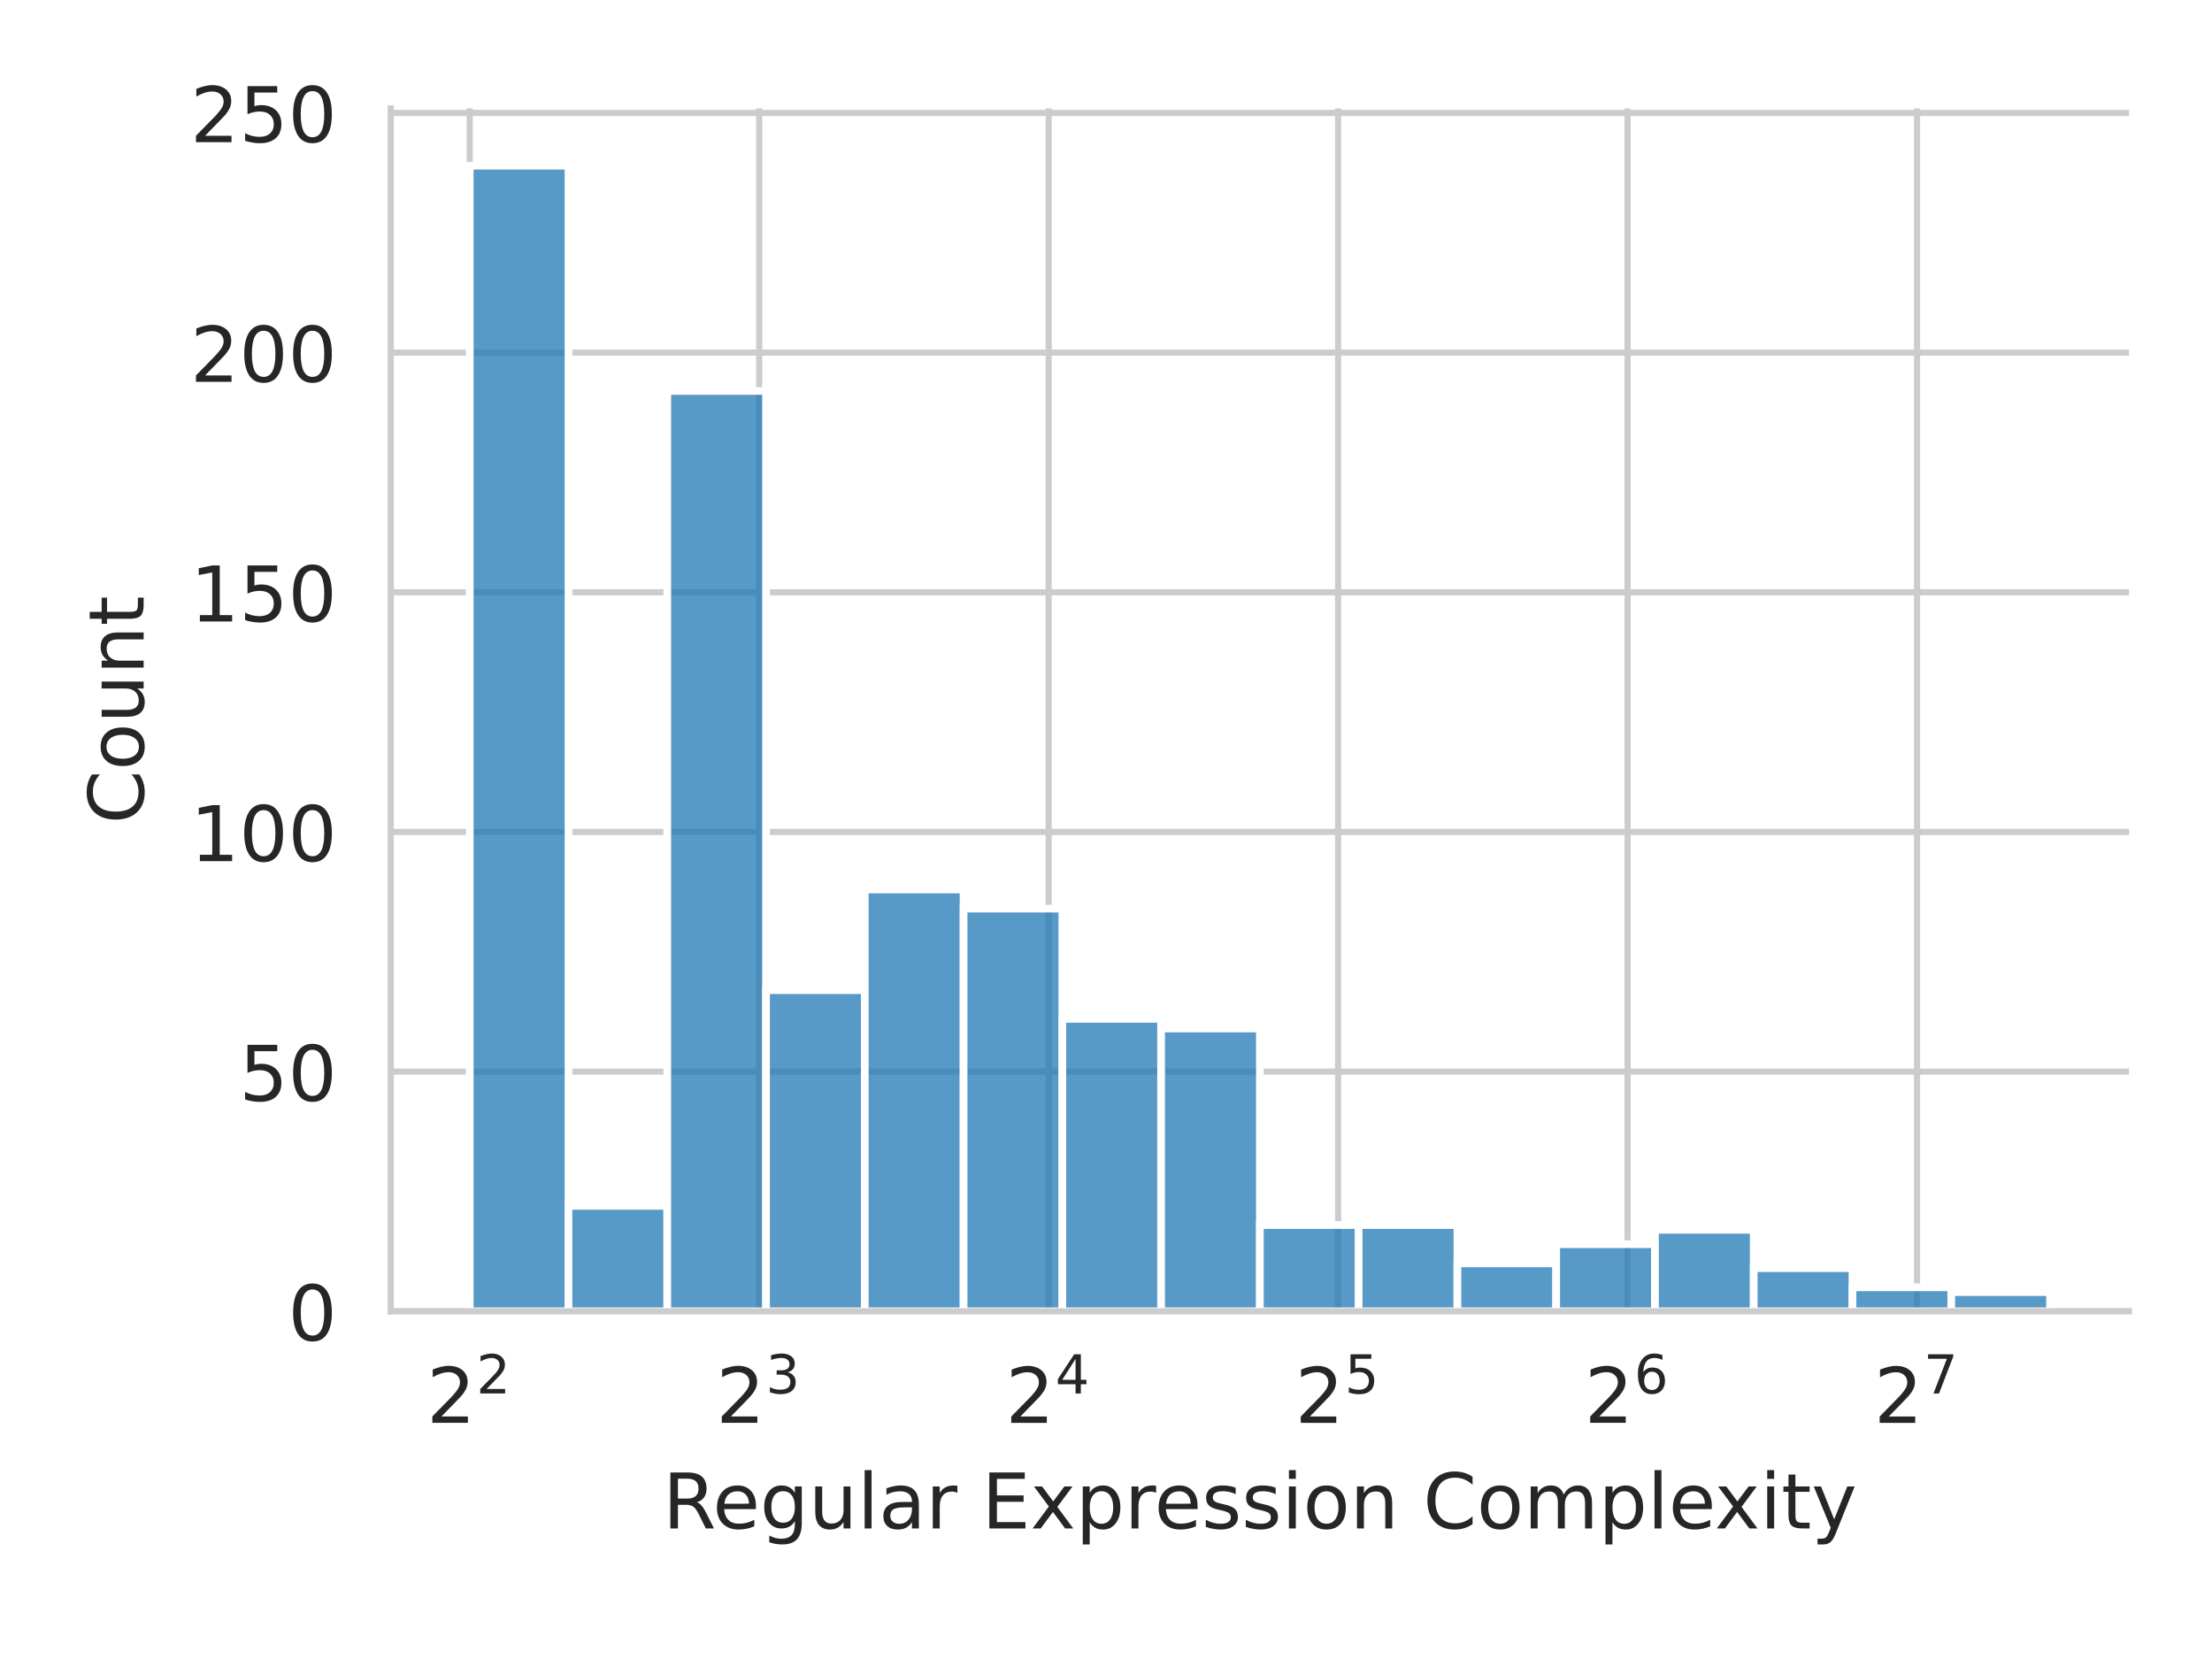
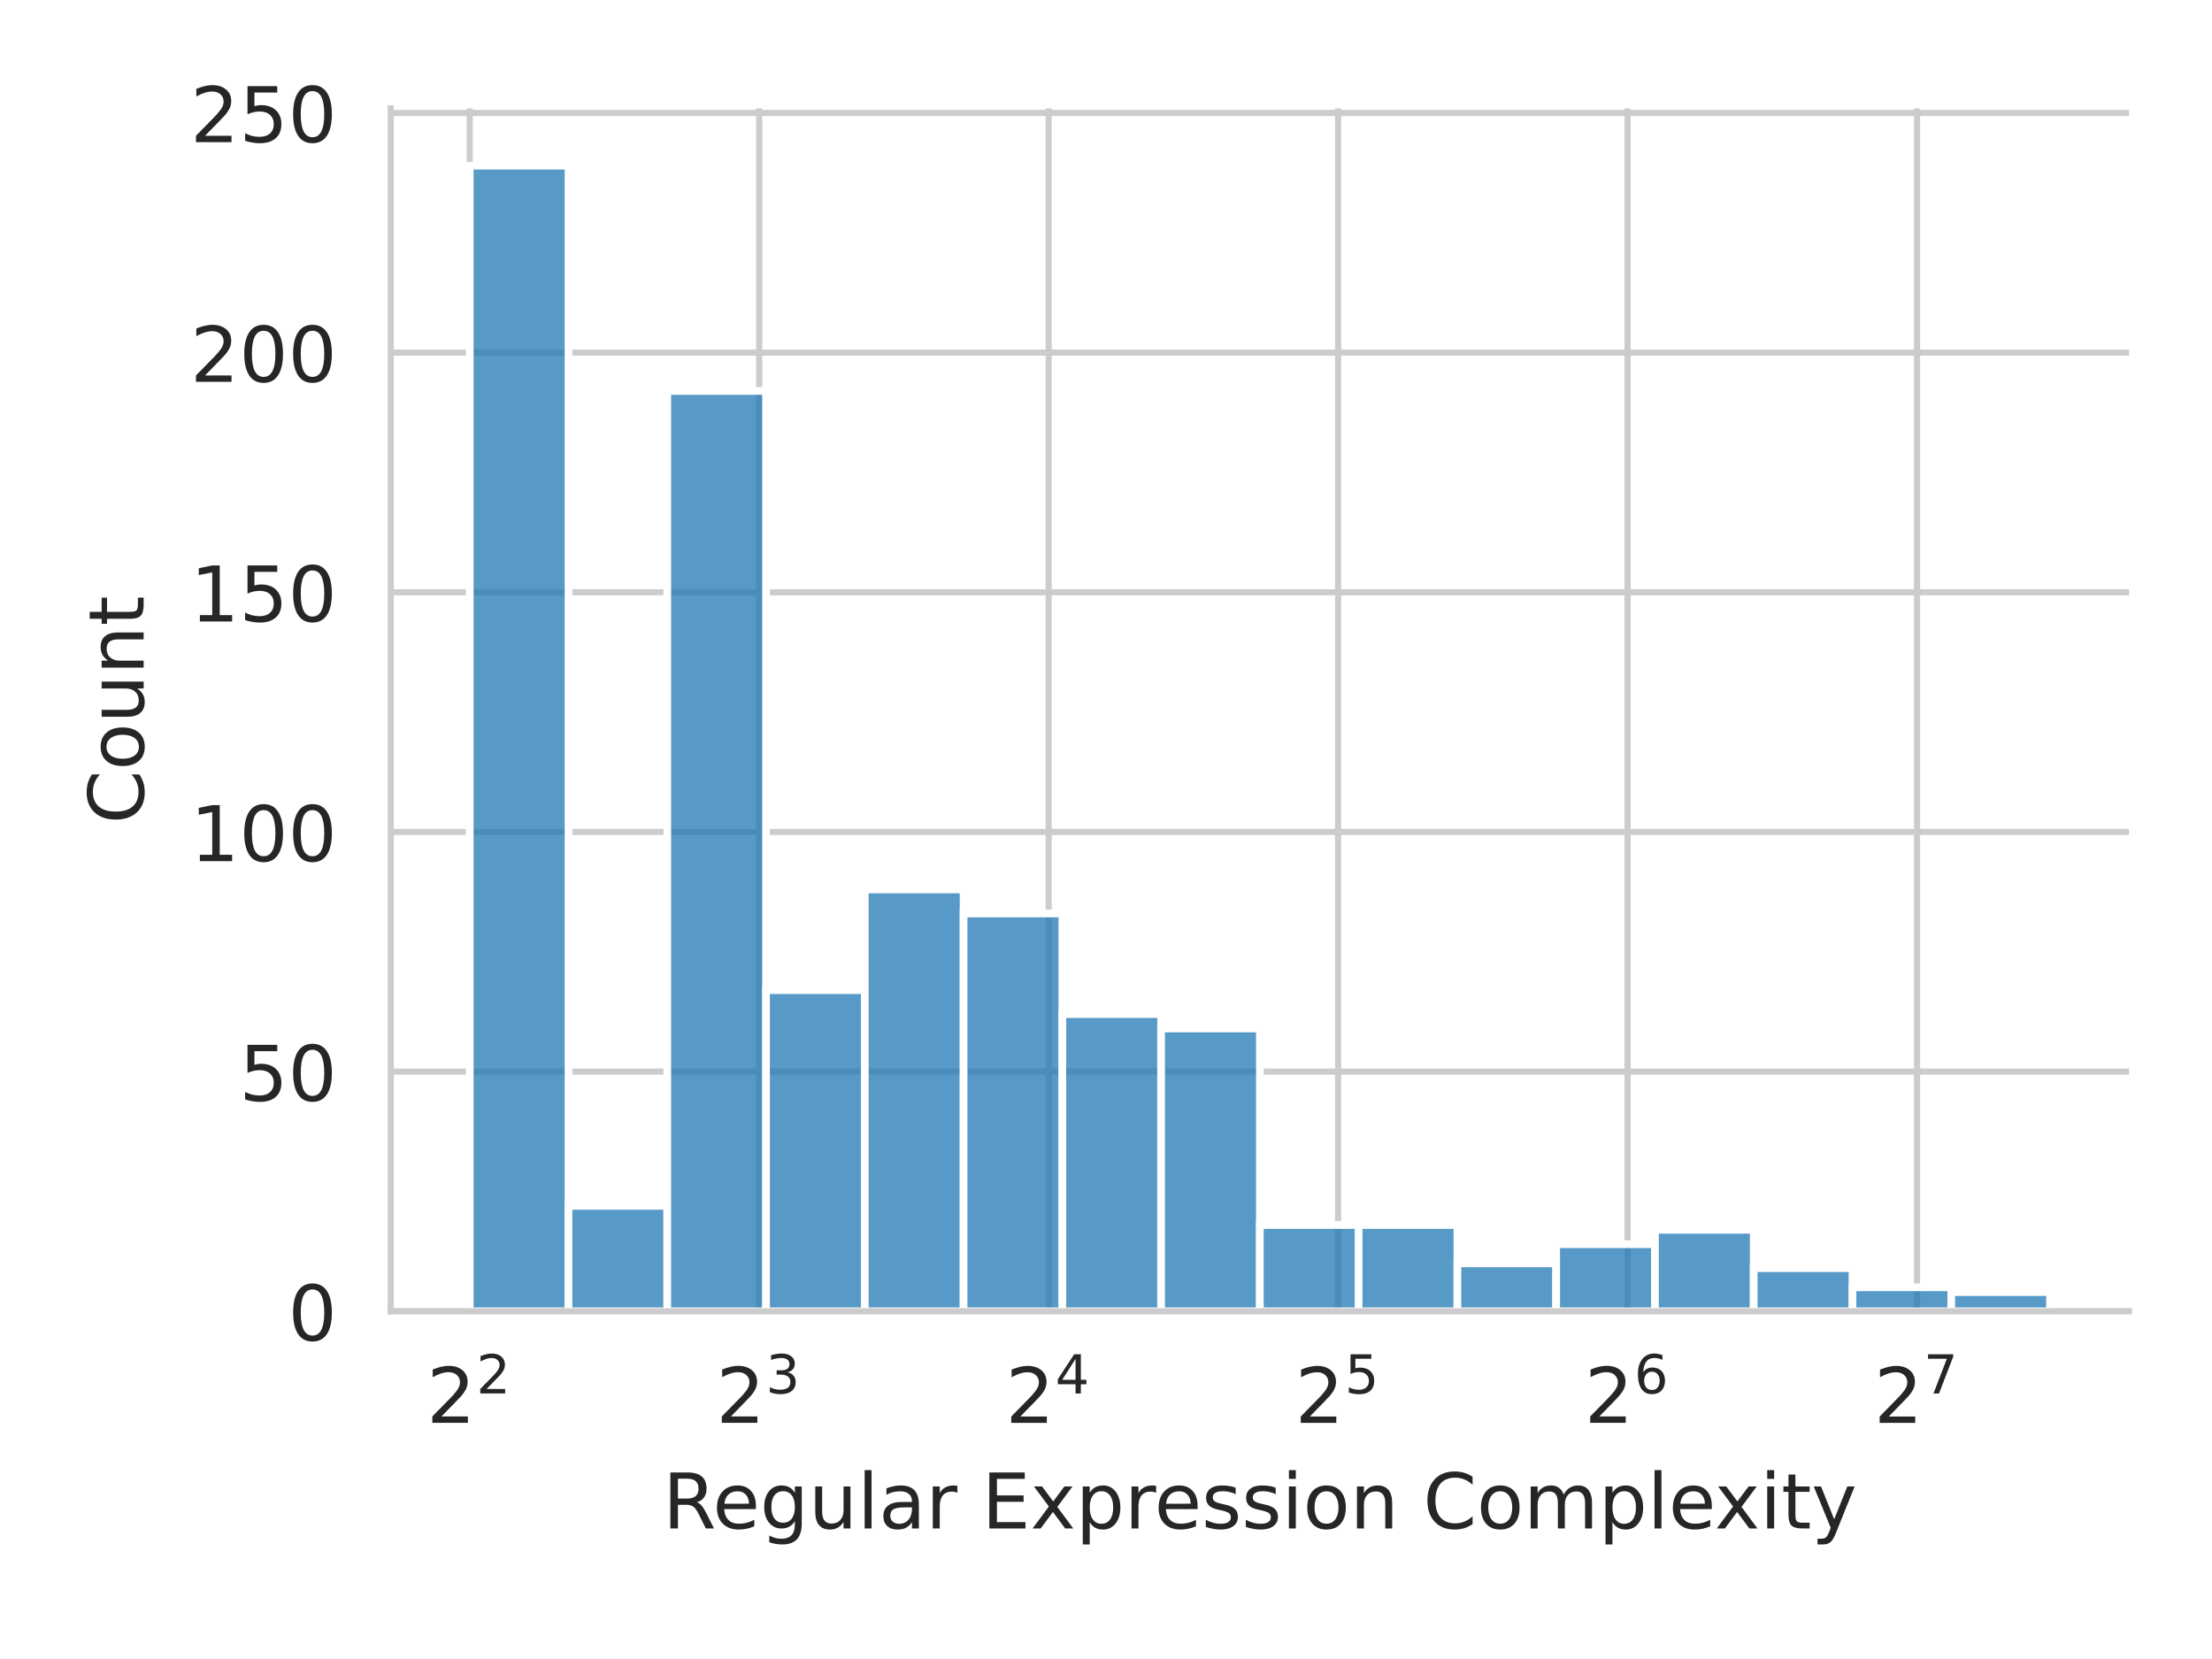
<svg xmlns="http://www.w3.org/2000/svg" xmlns:xlink="http://www.w3.org/1999/xlink" width="288pt" height="216pt" viewBox="0 0 288 216" version="1.1">
  <defs>
    <style type="text/css">*{stroke-linejoin: round; stroke-linecap: butt}</style>
  </defs>
  <g id="figure_1">
    <g id="patch_1">
      <path d="M 0 216  L 288 216  L 288 0  L 0 0  z " style="fill: #ffffff" />
    </g>
    <g id="axes_1">
      <g id="patch_2">
        <path d="M 50.87 170.728  L 277.2 170.728  L 277.2 14.114  L 50.87 14.114  z " style="fill: #ffffff" />
      </g>
      <g id="matplotlib.axis_1">
        <g id="xtick_1">
          <g id="line2d_1">
            <path d="M 61.158 170.728  L 61.158 14.114  " clip-path="url(#pe9a92b6be3)" style="fill: none; stroke: #cccccc; stroke-width: 0.8; stroke-linecap: round" />
          </g>
          <g id="text_1">
            <g style="fill: #262626" transform="translate(55.55773 185.3264)scale(0.1 -0.1)">
              <defs>
                <path id="DejaVuSans-32" d="M 1228 531  L 3431 531  L 3431 0  L 469 0  L 469 531  Q 828 903 1448 1529  Q 2069 2156 2228 2338  Q 2531 2678 2651 2914  Q 2772 3150 2772 3378  Q 2772 3750 2511 3984  Q 2250 4219 1831 4219  Q 1534 4219 1204 4116  Q 875 4013 500 3803  L 500 4441  Q 881 4594 1212 4672  Q 1544 4750 1819 4750  Q 2544 4750 2975 4387  Q 3406 4025 3406 3419  Q 3406 3131 3298 2873  Q 3191 2616 2906 2266  Q 2828 2175 2409 1742  Q 1991 1309 1228 531  z " transform="scale(0.015625)" />
              </defs>
              <use xlink:href="#DejaVuSans-32" transform="translate(0 0.765625)" />
              <use xlink:href="#DejaVuSans-32" transform="translate(64.58008 39.04688)scale(0.7)" />
            </g>
          </g>
        </g>
        <g id="xtick_2">
          <g id="line2d_2">
            <path d="M 98.846 170.728  L 98.846 14.114  " clip-path="url(#pe9a92b6be3)" style="fill: none; stroke: #cccccc; stroke-width: 0.8; stroke-linecap: round" />
          </g>
          <g id="text_2">
            <g style="fill: #262626" transform="translate(93.24563 185.3264)scale(0.1 -0.1)">
              <defs>
                <path id="DejaVuSans-33" d="M 2597 2516  Q 3050 2419 3304 2112  Q 3559 1806 3559 1356  Q 3559 666 3084 287  Q 2609 -91 1734 -91  Q 1441 -91 1130 -33  Q 819 25 488 141  L 488 750  Q 750 597 1062 519  Q 1375 441 1716 441  Q 2309 441 2620 675  Q 2931 909 2931 1356  Q 2931 1769 2642 2001  Q 2353 2234 1838 2234  L 1294 2234  L 1294 2753  L 1863 2753  Q 2328 2753 2575 2939  Q 2822 3125 2822 3475  Q 2822 3834 2567 4026  Q 2313 4219 1838 4219  Q 1578 4219 1281 4162  Q 984 4106 628 3988  L 628 4550  Q 988 4650 1302 4700  Q 1616 4750 1894 4750  Q 2613 4750 3031 4423  Q 3450 4097 3450 3541  Q 3450 3153 3228 2886  Q 3006 2619 2597 2516  z " transform="scale(0.015625)" />
              </defs>
              <use xlink:href="#DejaVuSans-32" transform="translate(0 0.765625)" />
              <use xlink:href="#DejaVuSans-33" transform="translate(64.58008 39.04688)scale(0.7)" />
            </g>
          </g>
        </g>
        <g id="xtick_3">
          <g id="line2d_3">
            <path d="M 136.534 170.728  L 136.534 14.114  " clip-path="url(#pe9a92b6be3)" style="fill: none; stroke: #cccccc; stroke-width: 0.8; stroke-linecap: round" />
          </g>
          <g id="text_3">
            <g style="fill: #262626" transform="translate(130.9335 185.3264)scale(0.1 -0.1)">
              <defs>
                <path id="DejaVuSans-34" d="M 2419 4116  L 825 1625  L 2419 1625  L 2419 4116  z M 2253 4666  L 3047 4666  L 3047 1625  L 3713 1625  L 3713 1100  L 3047 1100  L 3047 0  L 2419 0  L 2419 1100  L 313 1100  L 313 1709  L 2253 4666  z " transform="scale(0.015625)" />
              </defs>
              <use xlink:href="#DejaVuSans-32" transform="translate(0 0.684375)" />
              <use xlink:href="#DejaVuSans-34" transform="translate(64.58008 38.96563)scale(0.7)" />
            </g>
          </g>
        </g>
        <g id="xtick_4">
          <g id="line2d_4">
            <path d="M 174.221 170.728  L 174.221 14.114  " clip-path="url(#pe9a92b6be3)" style="fill: none; stroke: #cccccc; stroke-width: 0.8; stroke-linecap: round" />
          </g>
          <g id="text_4">
            <g style="fill: #262626" transform="translate(168.6214 185.3264)scale(0.1 -0.1)">
              <defs>
                <path id="DejaVuSans-35" d="M 691 4666  L 3169 4666  L 3169 4134  L 1269 4134  L 1269 2991  Q 1406 3038 1543 3061  Q 1681 3084 1819 3084  Q 2600 3084 3056 2656  Q 3513 2228 3513 1497  Q 3513 744 3044 326  Q 2575 -91 1722 -91  Q 1428 -91 1123 -41  Q 819 9 494 109  L 494 744  Q 775 591 1075 516  Q 1375 441 1709 441  Q 2250 441 2565 725  Q 2881 1009 2881 1497  Q 2881 1984 2565 2268  Q 2250 2553 1709 2553  Q 1456 2553 1204 2497  Q 953 2441 691 2322  L 691 4666  z " transform="scale(0.015625)" />
              </defs>
              <use xlink:href="#DejaVuSans-32" transform="translate(0 0.684375)" />
              <use xlink:href="#DejaVuSans-35" transform="translate(64.58008 38.96563)scale(0.7)" />
            </g>
          </g>
        </g>
        <g id="xtick_5">
          <g id="line2d_5">
            <path d="M 211.909 170.728  L 211.909 14.114  " clip-path="url(#pe9a92b6be3)" style="fill: none; stroke: #cccccc; stroke-width: 0.8; stroke-linecap: round" />
          </g>
          <g id="text_5">
            <g style="fill: #262626" transform="translate(206.3094 185.3264)scale(0.1 -0.1)">
              <defs>
                <path id="DejaVuSans-36" d="M 2113 2584  Q 1688 2584 1439 2293  Q 1191 2003 1191 1497  Q 1191 994 1439 701  Q 1688 409 2113 409  Q 2538 409 2786 701  Q 3034 994 3034 1497  Q 3034 2003 2786 2293  Q 2538 2584 2113 2584  z M 3366 4563  L 3366 3988  Q 3128 4100 2886 4159  Q 2644 4219 2406 4219  Q 1781 4219 1451 3797  Q 1122 3375 1075 2522  Q 1259 2794 1537 2939  Q 1816 3084 2150 3084  Q 2853 3084 3261 2657  Q 3669 2231 3669 1497  Q 3669 778 3244 343  Q 2819 -91 2113 -91  Q 1303 -91 875 529  Q 447 1150 447 2328  Q 447 3434 972 4092  Q 1497 4750 2381 4750  Q 2619 4750 2861 4703  Q 3103 4656 3366 4563  z " transform="scale(0.015625)" />
              </defs>
              <use xlink:href="#DejaVuSans-32" transform="translate(0 0.765625)" />
              <use xlink:href="#DejaVuSans-36" transform="translate(64.58008 39.04688)scale(0.7)" />
            </g>
          </g>
        </g>
        <g id="xtick_6">
          <g id="line2d_6">
            <path d="M 249.597 170.728  L 249.597 14.114  " clip-path="url(#pe9a92b6be3)" style="fill: none; stroke: #cccccc; stroke-width: 0.8; stroke-linecap: round" />
          </g>
          <g id="text_6">
            <g style="fill: #262626" transform="translate(243.9973 185.3264)scale(0.1 -0.1)">
              <defs>
                <path id="DejaVuSans-37" d="M 525 4666  L 3525 4666  L 3525 4397  L 1831 0  L 1172 0  L 2766 4134  L 525 4134  L 525 4666  z " transform="scale(0.015625)" />
              </defs>
              <use xlink:href="#DejaVuSans-32" transform="translate(0 0.684375)" />
              <use xlink:href="#DejaVuSans-37" transform="translate(64.58008 38.96563)scale(0.7)" />
            </g>
          </g>
        </g>
        <g id="text_7">
          <g style="fill: #262626" transform="translate(86.29906 199.0046)scale(0.1 -0.1)">
            <defs>
              <path id="DejaVuSans-52" d="M 2841 2188  Q 3044 2119 3236 1894  Q 3428 1669 3622 1275  L 4263 0  L 3584 0  L 2988 1197  Q 2756 1666 2539 1819  Q 2322 1972 1947 1972  L 1259 1972  L 1259 0  L 628 0  L 628 4666  L 2053 4666  Q 2853 4666 3247 4331  Q 3641 3997 3641 3322  Q 3641 2881 3436 2590  Q 3231 2300 2841 2188  z M 1259 4147  L 1259 2491  L 2053 2491  Q 2509 2491 2742 2702  Q 2975 2913 2975 3322  Q 2975 3731 2742 3939  Q 2509 4147 2053 4147  L 1259 4147  z " transform="scale(0.015625)" />
              <path id="DejaVuSans-65" d="M 3597 1894  L 3597 1613  L 953 1613  Q 991 1019 1311 708  Q 1631 397 2203 397  Q 2534 397 2845 478  Q 3156 559 3463 722  L 3463 178  Q 3153 47 2828 -22  Q 2503 -91 2169 -91  Q 1331 -91 842 396  Q 353 884 353 1716  Q 353 2575 817 3079  Q 1281 3584 2069 3584  Q 2775 3584 3186 3129  Q 3597 2675 3597 1894  z M 3022 2063  Q 3016 2534 2758 2815  Q 2500 3097 2075 3097  Q 1594 3097 1305 2825  Q 1016 2553 972 2059  L 3022 2063  z " transform="scale(0.015625)" />
              <path id="DejaVuSans-67" d="M 2906 1791  Q 2906 2416 2648 2759  Q 2391 3103 1925 3103  Q 1463 3103 1205 2759  Q 947 2416 947 1791  Q 947 1169 1205 825  Q 1463 481 1925 481  Q 2391 481 2648 825  Q 2906 1169 2906 1791  z M 3481 434  Q 3481 -459 3084 -895  Q 2688 -1331 1869 -1331  Q 1566 -1331 1297 -1286  Q 1028 -1241 775 -1147  L 775 -588  Q 1028 -725 1275 -790  Q 1522 -856 1778 -856  Q 2344 -856 2625 -561  Q 2906 -266 2906 331  L 2906 616  Q 2728 306 2450 153  Q 2172 0 1784 0  Q 1141 0 747 490  Q 353 981 353 1791  Q 353 2603 747 3093  Q 1141 3584 1784 3584  Q 2172 3584 2450 3431  Q 2728 3278 2906 2969  L 2906 3500  L 3481 3500  L 3481 434  z " transform="scale(0.015625)" />
              <path id="DejaVuSans-75" d="M 544 1381  L 544 3500  L 1119 3500  L 1119 1403  Q 1119 906 1312 657  Q 1506 409 1894 409  Q 2359 409 2629 706  Q 2900 1003 2900 1516  L 2900 3500  L 3475 3500  L 3475 0  L 2900 0  L 2900 538  Q 2691 219 2414 64  Q 2138 -91 1772 -91  Q 1169 -91 856 284  Q 544 659 544 1381  z M 1991 3584  L 1991 3584  z " transform="scale(0.015625)" />
              <path id="DejaVuSans-6c" d="M 603 4863  L 1178 4863  L 1178 0  L 603 0  L 603 4863  z " transform="scale(0.015625)" />
              <path id="DejaVuSans-61" d="M 2194 1759  Q 1497 1759 1228 1600  Q 959 1441 959 1056  Q 959 750 1161 570  Q 1363 391 1709 391  Q 2188 391 2477 730  Q 2766 1069 2766 1631  L 2766 1759  L 2194 1759  z M 3341 1997  L 3341 0  L 2766 0  L 2766 531  Q 2569 213 2275 61  Q 1981 -91 1556 -91  Q 1019 -91 701 211  Q 384 513 384 1019  Q 384 1609 779 1909  Q 1175 2209 1959 2209  L 2766 2209  L 2766 2266  Q 2766 2663 2505 2880  Q 2244 3097 1772 3097  Q 1472 3097 1187 3025  Q 903 2953 641 2809  L 641 3341  Q 956 3463 1253 3523  Q 1550 3584 1831 3584  Q 2591 3584 2966 3190  Q 3341 2797 3341 1997  z " transform="scale(0.015625)" />
              <path id="DejaVuSans-72" d="M 2631 2963  Q 2534 3019 2420 3045  Q 2306 3072 2169 3072  Q 1681 3072 1420 2755  Q 1159 2438 1159 1844  L 1159 0  L 581 0  L 581 3500  L 1159 3500  L 1159 2956  Q 1341 3275 1631 3429  Q 1922 3584 2338 3584  Q 2397 3584 2469 3576  Q 2541 3569 2628 3553  L 2631 2963  z " transform="scale(0.015625)" />
              <path id="DejaVuSans-20" transform="scale(0.015625)" />
              <path id="DejaVuSans-45" d="M 628 4666  L 3578 4666  L 3578 4134  L 1259 4134  L 1259 2753  L 3481 2753  L 3481 2222  L 1259 2222  L 1259 531  L 3634 531  L 3634 0  L 628 0  L 628 4666  z " transform="scale(0.015625)" />
              <path id="DejaVuSans-78" d="M 3513 3500  L 2247 1797  L 3578 0  L 2900 0  L 1881 1375  L 863 0  L 184 0  L 1544 1831  L 300 3500  L 978 3500  L 1906 2253  L 2834 3500  L 3513 3500  z " transform="scale(0.015625)" />
              <path id="DejaVuSans-70" d="M 1159 525  L 1159 -1331  L 581 -1331  L 581 3500  L 1159 3500  L 1159 2969  Q 1341 3281 1617 3432  Q 1894 3584 2278 3584  Q 2916 3584 3314 3078  Q 3713 2572 3713 1747  Q 3713 922 3314 415  Q 2916 -91 2278 -91  Q 1894 -91 1617 61  Q 1341 213 1159 525  z M 3116 1747  Q 3116 2381 2855 2742  Q 2594 3103 2138 3103  Q 1681 3103 1420 2742  Q 1159 2381 1159 1747  Q 1159 1113 1420 752  Q 1681 391 2138 391  Q 2594 391 2855 752  Q 3116 1113 3116 1747  z " transform="scale(0.015625)" />
              <path id="DejaVuSans-73" d="M 2834 3397  L 2834 2853  Q 2591 2978 2328 3040  Q 2066 3103 1784 3103  Q 1356 3103 1142 2972  Q 928 2841 928 2578  Q 928 2378 1081 2264  Q 1234 2150 1697 2047  L 1894 2003  Q 2506 1872 2764 1633  Q 3022 1394 3022 966  Q 3022 478 2636 193  Q 2250 -91 1575 -91  Q 1294 -91 989 -36  Q 684 19 347 128  L 347 722  Q 666 556 975 473  Q 1284 391 1588 391  Q 1994 391 2212 530  Q 2431 669 2431 922  Q 2431 1156 2273 1281  Q 2116 1406 1581 1522  L 1381 1569  Q 847 1681 609 1914  Q 372 2147 372 2553  Q 372 3047 722 3315  Q 1072 3584 1716 3584  Q 2034 3584 2315 3537  Q 2597 3491 2834 3397  z " transform="scale(0.015625)" />
              <path id="DejaVuSans-69" d="M 603 3500  L 1178 3500  L 1178 0  L 603 0  L 603 3500  z M 603 4863  L 1178 4863  L 1178 4134  L 603 4134  L 603 4863  z " transform="scale(0.015625)" />
              <path id="DejaVuSans-6f" d="M 1959 3097  Q 1497 3097 1228 2736  Q 959 2375 959 1747  Q 959 1119 1226 758  Q 1494 397 1959 397  Q 2419 397 2687 759  Q 2956 1122 2956 1747  Q 2956 2369 2687 2733  Q 2419 3097 1959 3097  z M 1959 3584  Q 2709 3584 3137 3096  Q 3566 2609 3566 1747  Q 3566 888 3137 398  Q 2709 -91 1959 -91  Q 1206 -91 779 398  Q 353 888 353 1747  Q 353 2609 779 3096  Q 1206 3584 1959 3584  z " transform="scale(0.015625)" />
              <path id="DejaVuSans-6e" d="M 3513 2113  L 3513 0  L 2938 0  L 2938 2094  Q 2938 2591 2744 2837  Q 2550 3084 2163 3084  Q 1697 3084 1428 2787  Q 1159 2491 1159 1978  L 1159 0  L 581 0  L 581 3500  L 1159 3500  L 1159 2956  Q 1366 3272 1645 3428  Q 1925 3584 2291 3584  Q 2894 3584 3203 3211  Q 3513 2838 3513 2113  z " transform="scale(0.015625)" />
              <path id="DejaVuSans-43" d="M 4122 4306  L 4122 3641  Q 3803 3938 3442 4084  Q 3081 4231 2675 4231  Q 1875 4231 1450 3742  Q 1025 3253 1025 2328  Q 1025 1406 1450 917  Q 1875 428 2675 428  Q 3081 428 3442 575  Q 3803 722 4122 1019  L 4122 359  Q 3791 134 3420 21  Q 3050 -91 2638 -91  Q 1578 -91 968 557  Q 359 1206 359 2328  Q 359 3453 968 4101  Q 1578 4750 2638 4750  Q 3056 4750 3426 4639  Q 3797 4528 4122 4306  z " transform="scale(0.015625)" />
              <path id="DejaVuSans-6d" d="M 3328 2828  Q 3544 3216 3844 3400  Q 4144 3584 4550 3584  Q 5097 3584 5394 3201  Q 5691 2819 5691 2113  L 5691 0  L 5113 0  L 5113 2094  Q 5113 2597 4934 2840  Q 4756 3084 4391 3084  Q 3944 3084 3684 2787  Q 3425 2491 3425 1978  L 3425 0  L 2847 0  L 2847 2094  Q 2847 2600 2669 2842  Q 2491 3084 2119 3084  Q 1678 3084 1418 2786  Q 1159 2488 1159 1978  L 1159 0  L 581 0  L 581 3500  L 1159 3500  L 1159 2956  Q 1356 3278 1631 3431  Q 1906 3584 2284 3584  Q 2666 3584 2933 3390  Q 3200 3197 3328 2828  z " transform="scale(0.015625)" />
              <path id="DejaVuSans-74" d="M 1172 4494  L 1172 3500  L 2356 3500  L 2356 3053  L 1172 3053  L 1172 1153  Q 1172 725 1289 603  Q 1406 481 1766 481  L 2356 481  L 2356 0  L 1766 0  Q 1100 0 847 248  Q 594 497 594 1153  L 594 3053  L 172 3053  L 172 3500  L 594 3500  L 594 4494  L 1172 4494  z " transform="scale(0.015625)" />
              <path id="DejaVuSans-79" d="M 2059 -325  Q 1816 -950 1584 -1140  Q 1353 -1331 966 -1331  L 506 -1331  L 506 -850  L 844 -850  Q 1081 -850 1212 -737  Q 1344 -625 1503 -206  L 1606 56  L 191 3500  L 800 3500  L 1894 763  L 2988 3500  L 3597 3500  L 2059 -325  z " transform="scale(0.015625)" />
            </defs>
            <use xlink:href="#DejaVuSans-52" />
            <use xlink:href="#DejaVuSans-65" x="64.982" />
            <use xlink:href="#DejaVuSans-67" x="126.506" />
            <use xlink:href="#DejaVuSans-75" x="189.982" />
            <use xlink:href="#DejaVuSans-6c" x="253.361" />
            <use xlink:href="#DejaVuSans-61" x="281.145" />
            <use xlink:href="#DejaVuSans-72" x="342.424" />
            <use xlink:href="#DejaVuSans-20" x="383.537" />
            <use xlink:href="#DejaVuSans-45" x="415.324" />
            <use xlink:href="#DejaVuSans-78" x="478.508" />
            <use xlink:href="#DejaVuSans-70" x="537.688" />
            <use xlink:href="#DejaVuSans-72" x="601.164" />
            <use xlink:href="#DejaVuSans-65" x="640.027" />
            <use xlink:href="#DejaVuSans-73" x="701.551" />
            <use xlink:href="#DejaVuSans-73" x="753.65" />
            <use xlink:href="#DejaVuSans-69" x="805.75" />
            <use xlink:href="#DejaVuSans-6f" x="833.533" />
            <use xlink:href="#DejaVuSans-6e" x="894.715" />
            <use xlink:href="#DejaVuSans-20" x="958.094" />
            <use xlink:href="#DejaVuSans-43" x="989.881" />
            <use xlink:href="#DejaVuSans-6f" x="1059.705" />
            <use xlink:href="#DejaVuSans-6d" x="1120.887" />
            <use xlink:href="#DejaVuSans-70" x="1218.299" />
            <use xlink:href="#DejaVuSans-6c" x="1281.775" />
            <use xlink:href="#DejaVuSans-65" x="1309.559" />
            <use xlink:href="#DejaVuSans-78" x="1369.332" />
            <use xlink:href="#DejaVuSans-69" x="1428.512" />
            <use xlink:href="#DejaVuSans-74" x="1456.295" />
            <use xlink:href="#DejaVuSans-79" x="1495.504" />
          </g>
        </g>
      </g>
      <g id="matplotlib.axis_2">
        <g id="ytick_1">
          <g id="line2d_7">
            <path d="M 50.87 170.728  L 277.2 170.728  " clip-path="url(#pe9a92b6be3)" style="fill: none; stroke: #cccccc; stroke-width: 0.8; stroke-linecap: round" />
          </g>
          <g id="text_8">
            <g style="fill: #262626" transform="translate(37.5075 174.5272)scale(0.1 -0.1)">
              <defs>
                <path id="DejaVuSans-30" d="M 2034 4250  Q 1547 4250 1301 3770  Q 1056 3291 1056 2328  Q 1056 1369 1301 889  Q 1547 409 2034 409  Q 2525 409 2770 889  Q 3016 1369 3016 2328  Q 3016 3291 2770 3770  Q 2525 4250 2034 4250  z M 2034 4750  Q 2819 4750 3233 4129  Q 3647 3509 3647 2328  Q 3647 1150 3233 529  Q 2819 -91 2034 -91  Q 1250 -91 836 529  Q 422 1150 422 2328  Q 422 3509 836 4129  Q 1250 4750 2034 4750  z " transform="scale(0.015625)" />
              </defs>
              <use xlink:href="#DejaVuSans-30" />
            </g>
          </g>
        </g>
        <g id="ytick_2">
          <g id="line2d_8">
            <path d="M 50.87 139.524  L 277.2 139.524  " clip-path="url(#pe9a92b6be3)" style="fill: none; stroke: #cccccc; stroke-width: 0.8; stroke-linecap: round" />
          </g>
          <g id="text_9">
            <g style="fill: #262626" transform="translate(31.145 143.323)scale(0.1 -0.1)">
              <use xlink:href="#DejaVuSans-35" />
              <use xlink:href="#DejaVuSans-30" x="63.623" />
            </g>
          </g>
        </g>
        <g id="ytick_3">
          <g id="line2d_9">
            <path d="M 50.87 108.319  L 277.2 108.319  " clip-path="url(#pe9a92b6be3)" style="fill: none; stroke: #cccccc; stroke-width: 0.8; stroke-linecap: round" />
          </g>
          <g id="text_10">
            <g style="fill: #262626" transform="translate(24.7825 112.1187)scale(0.1 -0.1)">
              <defs>
                <path id="DejaVuSans-31" d="M 794 531  L 1825 531  L 1825 4091  L 703 3866  L 703 4441  L 1819 4666  L 2450 4666  L 2450 531  L 3481 531  L 3481 0  L 794 0  L 794 531  z " transform="scale(0.015625)" />
              </defs>
              <use xlink:href="#DejaVuSans-31" />
              <use xlink:href="#DejaVuSans-30" x="63.623" />
              <use xlink:href="#DejaVuSans-30" x="127.246" />
            </g>
          </g>
        </g>
        <g id="ytick_4">
          <g id="line2d_10">
            <path d="M 50.87 77.115  L 277.2 77.115  " clip-path="url(#pe9a92b6be3)" style="fill: none; stroke: #cccccc; stroke-width: 0.8; stroke-linecap: round" />
          </g>
          <g id="text_11">
            <g style="fill: #262626" transform="translate(24.7825 80.91442)scale(0.1 -0.1)">
              <use xlink:href="#DejaVuSans-31" />
              <use xlink:href="#DejaVuSans-35" x="63.623" />
              <use xlink:href="#DejaVuSans-30" x="127.246" />
            </g>
          </g>
        </g>
        <g id="ytick_5">
          <g id="line2d_11">
            <path d="M 50.87 45.911  L 277.2 45.911  " clip-path="url(#pe9a92b6be3)" style="fill: none; stroke: #cccccc; stroke-width: 0.8; stroke-linecap: round" />
          </g>
          <g id="text_12">
            <g style="fill: #262626" transform="translate(24.7825 49.71015)scale(0.1 -0.1)">
              <use xlink:href="#DejaVuSans-32" />
              <use xlink:href="#DejaVuSans-30" x="63.623" />
              <use xlink:href="#DejaVuSans-30" x="127.246" />
            </g>
          </g>
        </g>
        <g id="ytick_6">
          <g id="line2d_12">
            <path d="M 50.87 14.707  L 277.2 14.707  " clip-path="url(#pe9a92b6be3)" style="fill: none; stroke: #cccccc; stroke-width: 0.8; stroke-linecap: round" />
          </g>
          <g id="text_13">
            <g style="fill: #262626" transform="translate(24.7825 18.50588)scale(0.1 -0.1)">
              <use xlink:href="#DejaVuSans-32" />
              <use xlink:href="#DejaVuSans-35" x="63.623" />
              <use xlink:href="#DejaVuSans-30" x="127.246" />
            </g>
          </g>
        </g>
        <g id="text_14">
          <g style="fill: #262626" transform="translate(18.70281 107.2693)rotate(-90)scale(0.1 -0.1)">
            <use xlink:href="#DejaVuSans-43" />
            <use xlink:href="#DejaVuSans-6f" x="69.824" />
            <use xlink:href="#DejaVuSans-75" x="131.006" />
            <use xlink:href="#DejaVuSans-6e" x="194.385" />
            <use xlink:href="#DejaVuSans-74" x="257.764" />
          </g>
        </g>
      </g>
      <g id="patch_3">
        <path d="M 61.158 170.728  L 74.017 170.728  L 74.017 21.572  L 61.158 21.572  z " clip-path="url(#pe9a92b6be3)" style="fill: #1f77b4; fill-opacity: 0.75; stroke: #ffffff; stroke-linejoin: miter" />
      </g>
      <g id="patch_4">
        <path d="M 74.017 170.728  L 86.877 170.728  L 86.877 156.998  L 74.017 156.998  z " clip-path="url(#pe9a92b6be3)" style="fill: #1f77b4; fill-opacity: 0.75; stroke: #ffffff; stroke-linejoin: miter" />
      </g>
      <g id="patch_5">
        <path d="M 86.877 170.728  L 99.737 170.728  L 99.737 50.904  L 86.877 50.904  z " clip-path="url(#pe9a92b6be3)" style="fill: #1f77b4; fill-opacity: 0.75; stroke: #ffffff; stroke-linejoin: miter" />
      </g>
      <g id="patch_6">
        <path d="M 99.737 170.728  L 112.596 170.728  L 112.596 128.914  L 99.737 128.914  z " clip-path="url(#pe9a92b6be3)" style="fill: #1f77b4; fill-opacity: 0.75; stroke: #ffffff; stroke-linejoin: miter" />
      </g>
      <g id="patch_7">
        <path d="M 112.596 170.728  L 125.456 170.728  L 125.456 115.808  L 112.596 115.808  z " clip-path="url(#pe9a92b6be3)" style="fill: #1f77b4; fill-opacity: 0.75; stroke: #ffffff; stroke-linejoin: miter" />
      </g>
      <g id="patch_8">
-         <path d="M 125.456 170.728  L 138.316 170.728  L 138.316 118.305  L 125.456 118.305  z " clip-path="url(#pe9a92b6be3)" style="fill: #1f77b4; fill-opacity: 0.75; stroke: #ffffff; stroke-linejoin: miter" />
+         <path d="M 125.456 170.728  L 138.316 170.728  L 138.316 118.929  L 125.456 118.929  z " clip-path="url(#pe9a92b6be3)" style="fill: #1f77b4; fill-opacity: 0.75; stroke: #ffffff; stroke-linejoin: miter" />
      </g>
      <g id="patch_9">
-         <path d="M 138.316 170.728  L 151.175 170.728  L 151.175 132.659  L 138.316 132.659  z " clip-path="url(#pe9a92b6be3)" style="fill: #1f77b4; fill-opacity: 0.75; stroke: #ffffff; stroke-linejoin: miter" />
+         <path d="M 138.316 170.728  L 151.175 170.728  L 151.175 132.035  L 138.316 132.035  z " clip-path="url(#pe9a92b6be3)" style="fill: #1f77b4; fill-opacity: 0.75; stroke: #ffffff; stroke-linejoin: miter" />
      </g>
      <g id="patch_10">
        <path d="M 151.175 170.728  L 164.035 170.728  L 164.035 133.907  L 151.175 133.907  z " clip-path="url(#pe9a92b6be3)" style="fill: #1f77b4; fill-opacity: 0.75; stroke: #ffffff; stroke-linejoin: miter" />
      </g>
      <g id="patch_11">
        <path d="M 164.035 170.728  L 176.895 170.728  L 176.895 159.494  L 164.035 159.494  z " clip-path="url(#pe9a92b6be3)" style="fill: #1f77b4; fill-opacity: 0.75; stroke: #ffffff; stroke-linejoin: miter" />
      </g>
      <g id="patch_12">
        <path d="M 176.895 170.728  L 189.754 170.728  L 189.754 159.494  L 176.895 159.494  z " clip-path="url(#pe9a92b6be3)" style="fill: #1f77b4; fill-opacity: 0.75; stroke: #ffffff; stroke-linejoin: miter" />
      </g>
      <g id="patch_13">
        <path d="M 189.754 170.728  L 202.614 170.728  L 202.614 164.487  L 189.754 164.487  z " clip-path="url(#pe9a92b6be3)" style="fill: #1f77b4; fill-opacity: 0.75; stroke: #ffffff; stroke-linejoin: miter" />
      </g>
      <g id="patch_14">
        <path d="M 202.614 170.728  L 215.474 170.728  L 215.474 161.991  L 202.614 161.991  z " clip-path="url(#pe9a92b6be3)" style="fill: #1f77b4; fill-opacity: 0.75; stroke: #ffffff; stroke-linejoin: miter" />
      </g>
      <g id="patch_15">
        <path d="M 215.474 170.728  L 228.333 170.728  L 228.333 160.119  L 215.474 160.119  z " clip-path="url(#pe9a92b6be3)" style="fill: #1f77b4; fill-opacity: 0.75; stroke: #ffffff; stroke-linejoin: miter" />
      </g>
      <g id="patch_16">
        <path d="M 228.333 170.728  L 241.193 170.728  L 241.193 165.111  L 228.333 165.111  z " clip-path="url(#pe9a92b6be3)" style="fill: #1f77b4; fill-opacity: 0.75; stroke: #ffffff; stroke-linejoin: miter" />
      </g>
      <g id="patch_17">
        <path d="M 241.193 170.728  L 254.053 170.728  L 254.053 167.608  L 241.193 167.608  z " clip-path="url(#pe9a92b6be3)" style="fill: #1f77b4; fill-opacity: 0.75; stroke: #ffffff; stroke-linejoin: miter" />
      </g>
      <g id="patch_18">
        <path d="M 254.053 170.728  L 266.912 170.728  L 266.912 168.232  L 254.053 168.232  z " clip-path="url(#pe9a92b6be3)" style="fill: #1f77b4; fill-opacity: 0.75; stroke: #ffffff; stroke-linejoin: miter" />
      </g>
      <g id="patch_19">
        <path d="M 50.87 170.728  L 50.87 14.114  " style="fill: none; stroke: #cccccc; stroke-width: 0.8; stroke-linejoin: miter; stroke-linecap: square" />
      </g>
      <g id="patch_20">
        <path d="M 50.87 170.728  L 277.2 170.728  " style="fill: none; stroke: #cccccc; stroke-width: 0.8; stroke-linejoin: miter; stroke-linecap: square" />
      </g>
    </g>
  </g>
  <defs>
    <clipPath id="pe9a92b6be3">
      <rect x="50.87" y="14.114" width="226.33" height="156.614" />
    </clipPath>
  </defs>
</svg>
